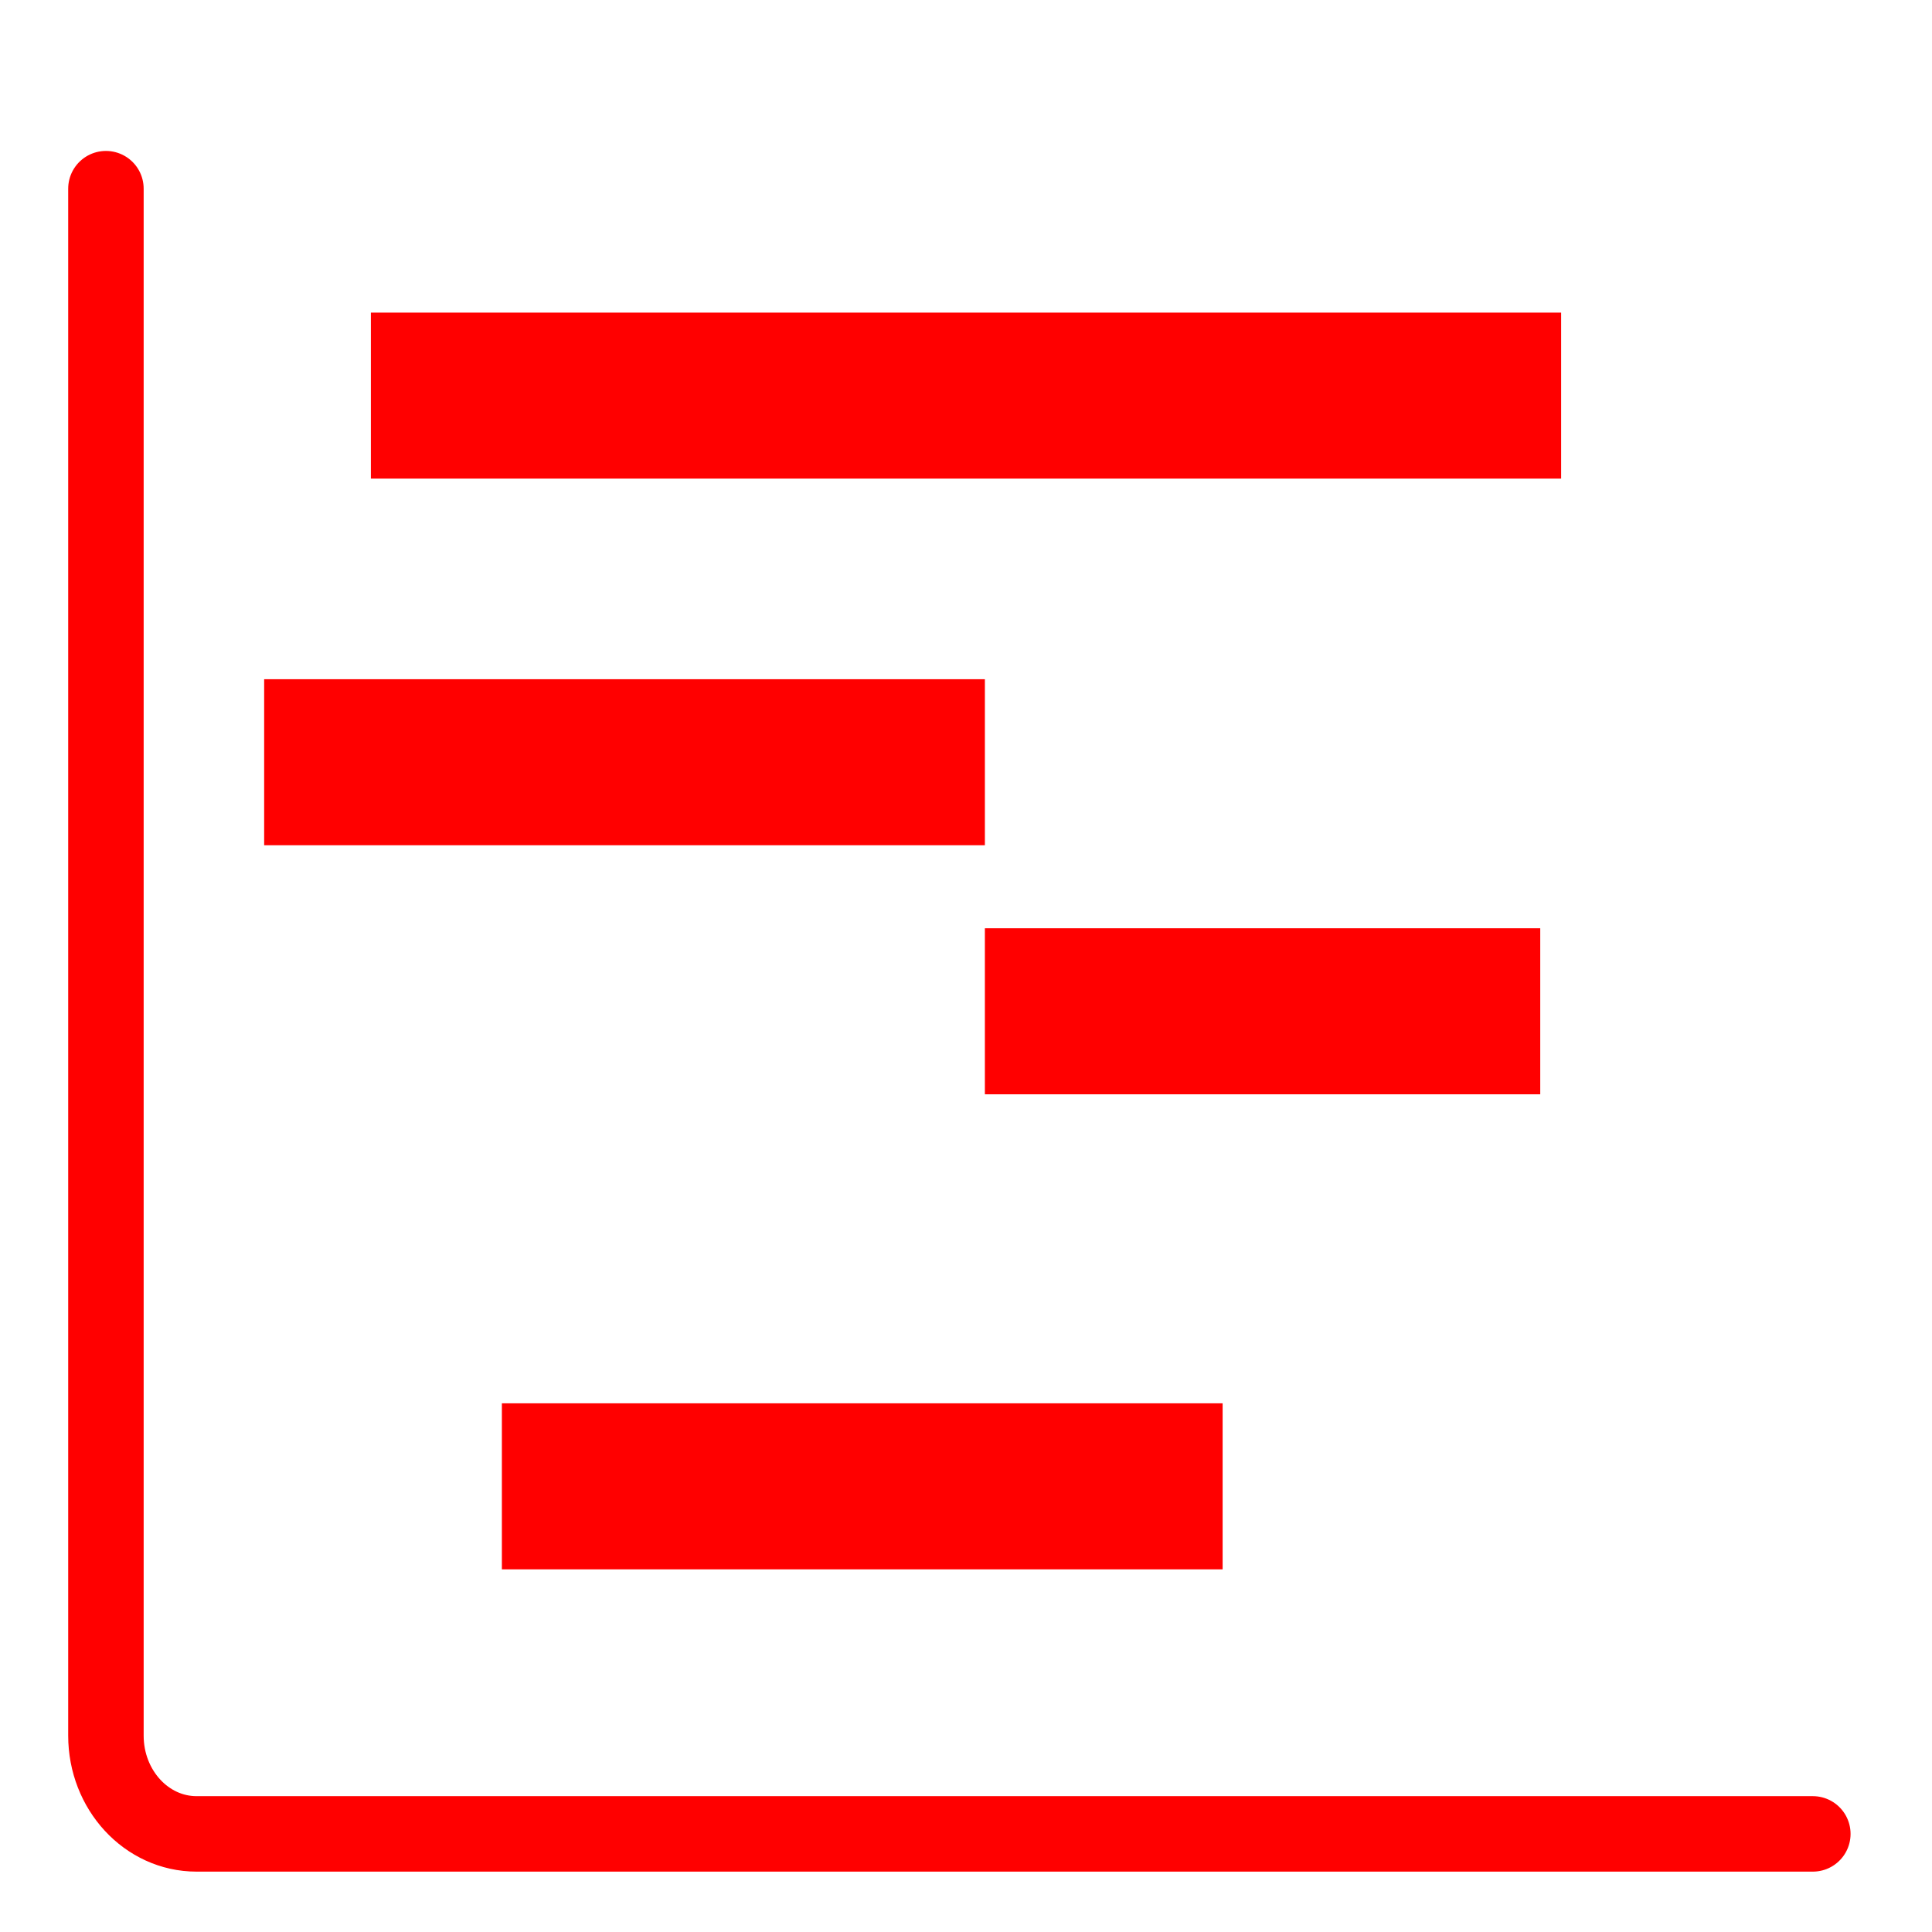
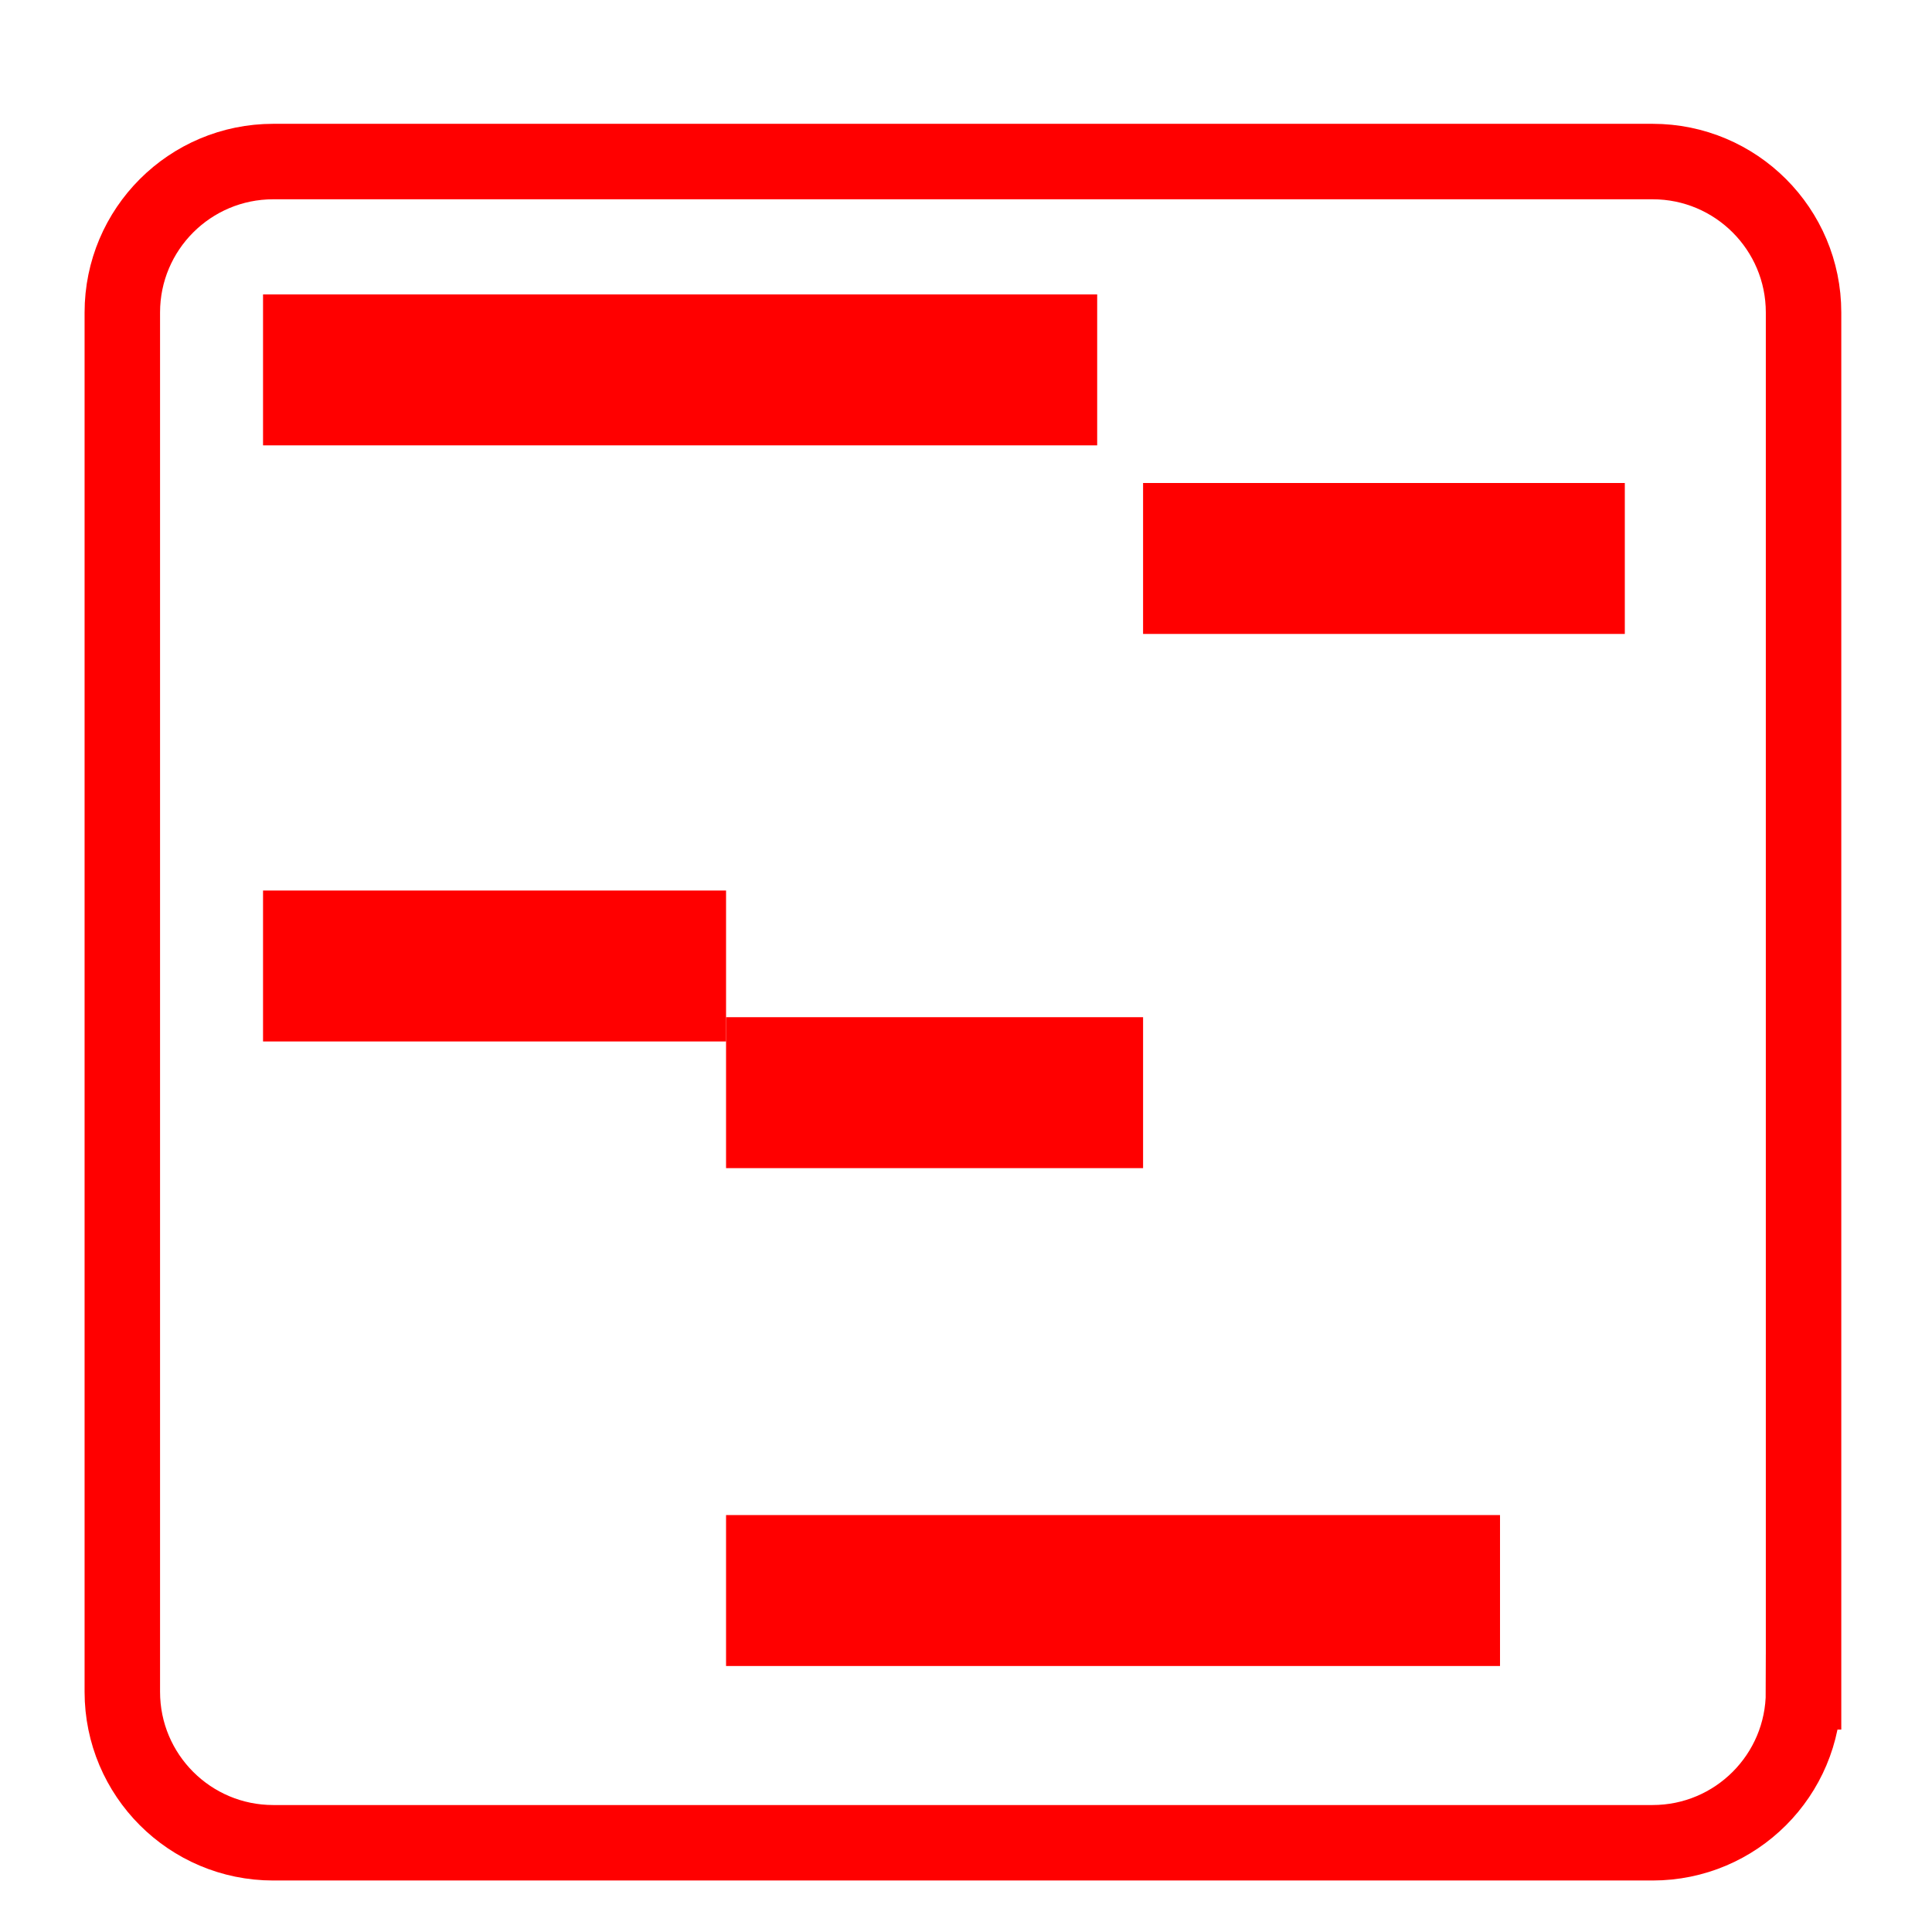
- <svg xmlns="http://www.w3.org/2000/svg" version="1.1" id="Calque_1" x="0px" y="0px" width="128px" height="128px" viewBox="0 0 128 128" enable-background="new 0 0 128 128" xml:space="preserve">
-   <g id="Calque_1_2_" display="none">
-     <g id="Calque_1_1_" display="inline">
+ <svg xmlns="http://www.w3.org/2000/svg" version="1.1" x="0px" y="0px" width="128px" height="128px" viewBox="0 0 128 128" enable-background="new 0 0 128 128" xml:space="preserve">
+   <g id="Calque_1" display="none">
+     <g id="Calque_1_2_">
+       <g id="Calque_1_1_" display="inline">
+ 		</g>
+       <line display="inline" fill="none" stroke="#FF0000" stroke-width="11" stroke-miterlimit="10" x1="5.1" y1="35.064" x2="58.226" y2="35.064" />
+       <line display="inline" fill="none" stroke="#FF0000" stroke-width="11" stroke-miterlimit="10" x1="58.226" y1="46.698" x2="86.372" y2="46.698" />
+       <line display="inline" fill="none" stroke="#FF0000" stroke-width="11" stroke-miterlimit="10" x1="17.83" y1="68.512" x2="45.601" y2="68.512" />
+       <line display="inline" fill="none" stroke="#FF0000" stroke-width="11" stroke-miterlimit="10" x1="45.601" y1="81.646" x2="68.682" y2="81.646" />
+       <line display="inline" fill="none" stroke="#FF0000" stroke-width="11" stroke-miterlimit="10" x1="67.805" y1="92.5" x2="113.844" y2="92.5" />
+       <path display="inline" fill="none" stroke="#FF0000" stroke-width="5" stroke-miterlimit="10" d="M124.111,105.398    c0,3.594-2.688,6.509-6.006,6.509H11.022c-3.316,0-6.004-2.915-6.004-6.509V15.383c0-3.594,2.688-6.507,6.004-6.507h107.083    c3.316,0,6.006,2.914,6.006,6.507V105.398z" />
+     </g>
+     <g id="Calque_1_3_">
	</g>
-     <line display="inline" fill="none" stroke="#FF0000" stroke-width="11" stroke-miterlimit="10" x1="5.1" y1="35.064" x2="58.226" y2="35.064" />
-     <line display="inline" fill="none" stroke="#FF0000" stroke-width="11" stroke-miterlimit="10" x1="58.226" y1="46.698" x2="86.372" y2="46.698" />
-     <line display="inline" fill="none" stroke="#FF0000" stroke-width="11" stroke-miterlimit="10" x1="17.83" y1="68.512" x2="45.601" y2="68.512" />
-     <line display="inline" fill="none" stroke="#FF0000" stroke-width="11" stroke-miterlimit="10" x1="45.601" y1="81.646" x2="68.682" y2="81.646" />
-     <line display="inline" fill="none" stroke="#FF0000" stroke-width="11" stroke-miterlimit="10" x1="67.805" y1="92.5" x2="113.844" y2="92.5" />
-     <path display="inline" fill="none" stroke="#FF0000" stroke-width="5" stroke-miterlimit="10" d="M124.111,105.398   c0,3.594-2.688,6.509-6.006,6.509H11.022c-3.316,0-6.004-2.915-6.004-6.509V15.383c0-3.594,2.688-6.507,6.004-6.507h107.083   c3.317,0,6.006,2.914,6.006,6.507V105.398z" />
+     <path display="inline" fill="none" stroke="#FF0000" stroke-width="5" stroke-linecap="round" stroke-miterlimit="10" d="   M120.105,121.5H13.022c-3.316,0-6.004-2.915-6.004-6.509V12.5" />
+     <line display="inline" fill="none" stroke="#FF0000" stroke-width="11" stroke-miterlimit="10" x1="24.572" y1="26.21" x2="103.43" y2="26.21" />
+     <line display="inline" fill="none" stroke="#FF0000" stroke-width="11" stroke-miterlimit="10" x1="17.501" y1="50.5" x2="65.251" y2="50.5" />
+     <line display="inline" fill="none" stroke="#FF0000" stroke-width="11" stroke-miterlimit="10" x1="65.251" y1="67" x2="102.045" y2="67" />
+     <line display="inline" fill="none" stroke="#FF0000" stroke-width="11" stroke-miterlimit="10" x1="33.251" y1="98.473" x2="81.002" y2="98.473" />
  </g>
-   <g id="Calque_1_3_" display="none">
+   <g id="Calque_2">
</g>
-   <path fill="none" stroke="#FF0000" stroke-width="5" stroke-linecap="round" stroke-miterlimit="10" d="M120.105,121.5H13.022  c-3.316,0-6.004-2.915-6.004-6.509V12.5" />
-   <line fill="none" stroke="#FF0000" stroke-width="11" stroke-miterlimit="10" x1="24.572" y1="26.21" x2="103.429" y2="26.21" />
-   <line fill="none" stroke="#FF0000" stroke-width="11" stroke-miterlimit="10" x1="17.501" y1="50.5" x2="65.251" y2="50.5" />
-   <line fill="none" stroke="#FF0000" stroke-width="11" stroke-miterlimit="10" x1="65.251" y1="67" x2="102.045" y2="67" />
-   <line fill="none" stroke="#FF0000" stroke-width="11" stroke-miterlimit="10" x1="33.251" y1="98.473" x2="81.002" y2="98.473" />
+   <g id="Calque_3">
+     <path fill="none" stroke="#FF0000" stroke-width="5" stroke-miterlimit="10" d="M119.489,112.088c0,5.523-4.478,10-10,10H18.104   c-5.523,0-10-4.477-10-10V20.703c0-5.523,4.477-10,10-10h91.386c5.522,0,10,4.477,10,10V112.088z" />
+     <line fill="none" stroke="#FF0000" stroke-width="10" stroke-miterlimit="10" x1="17.427" y1="24.506" x2="72.691" y2="24.506" />
+     <line fill="none" stroke="#FF0000" stroke-width="10" stroke-miterlimit="10" x1="75.732" y1="37" x2="107.648" y2="37" />
+     <line fill="none" stroke="#FF0000" stroke-width="10" stroke-miterlimit="10" x1="17.427" y1="64" x2="48.103" y2="64" />
+     <line fill="none" stroke="#FF0000" stroke-width="10" stroke-miterlimit="10" x1="48.103" y1="72.392" x2="75.732" y2="72.392" />
+     <line fill="none" stroke="#FF0000" stroke-width="10" stroke-miterlimit="10" x1="48.103" y1="105.377" x2="99.38" y2="105.377" />
+   </g>
</svg>
